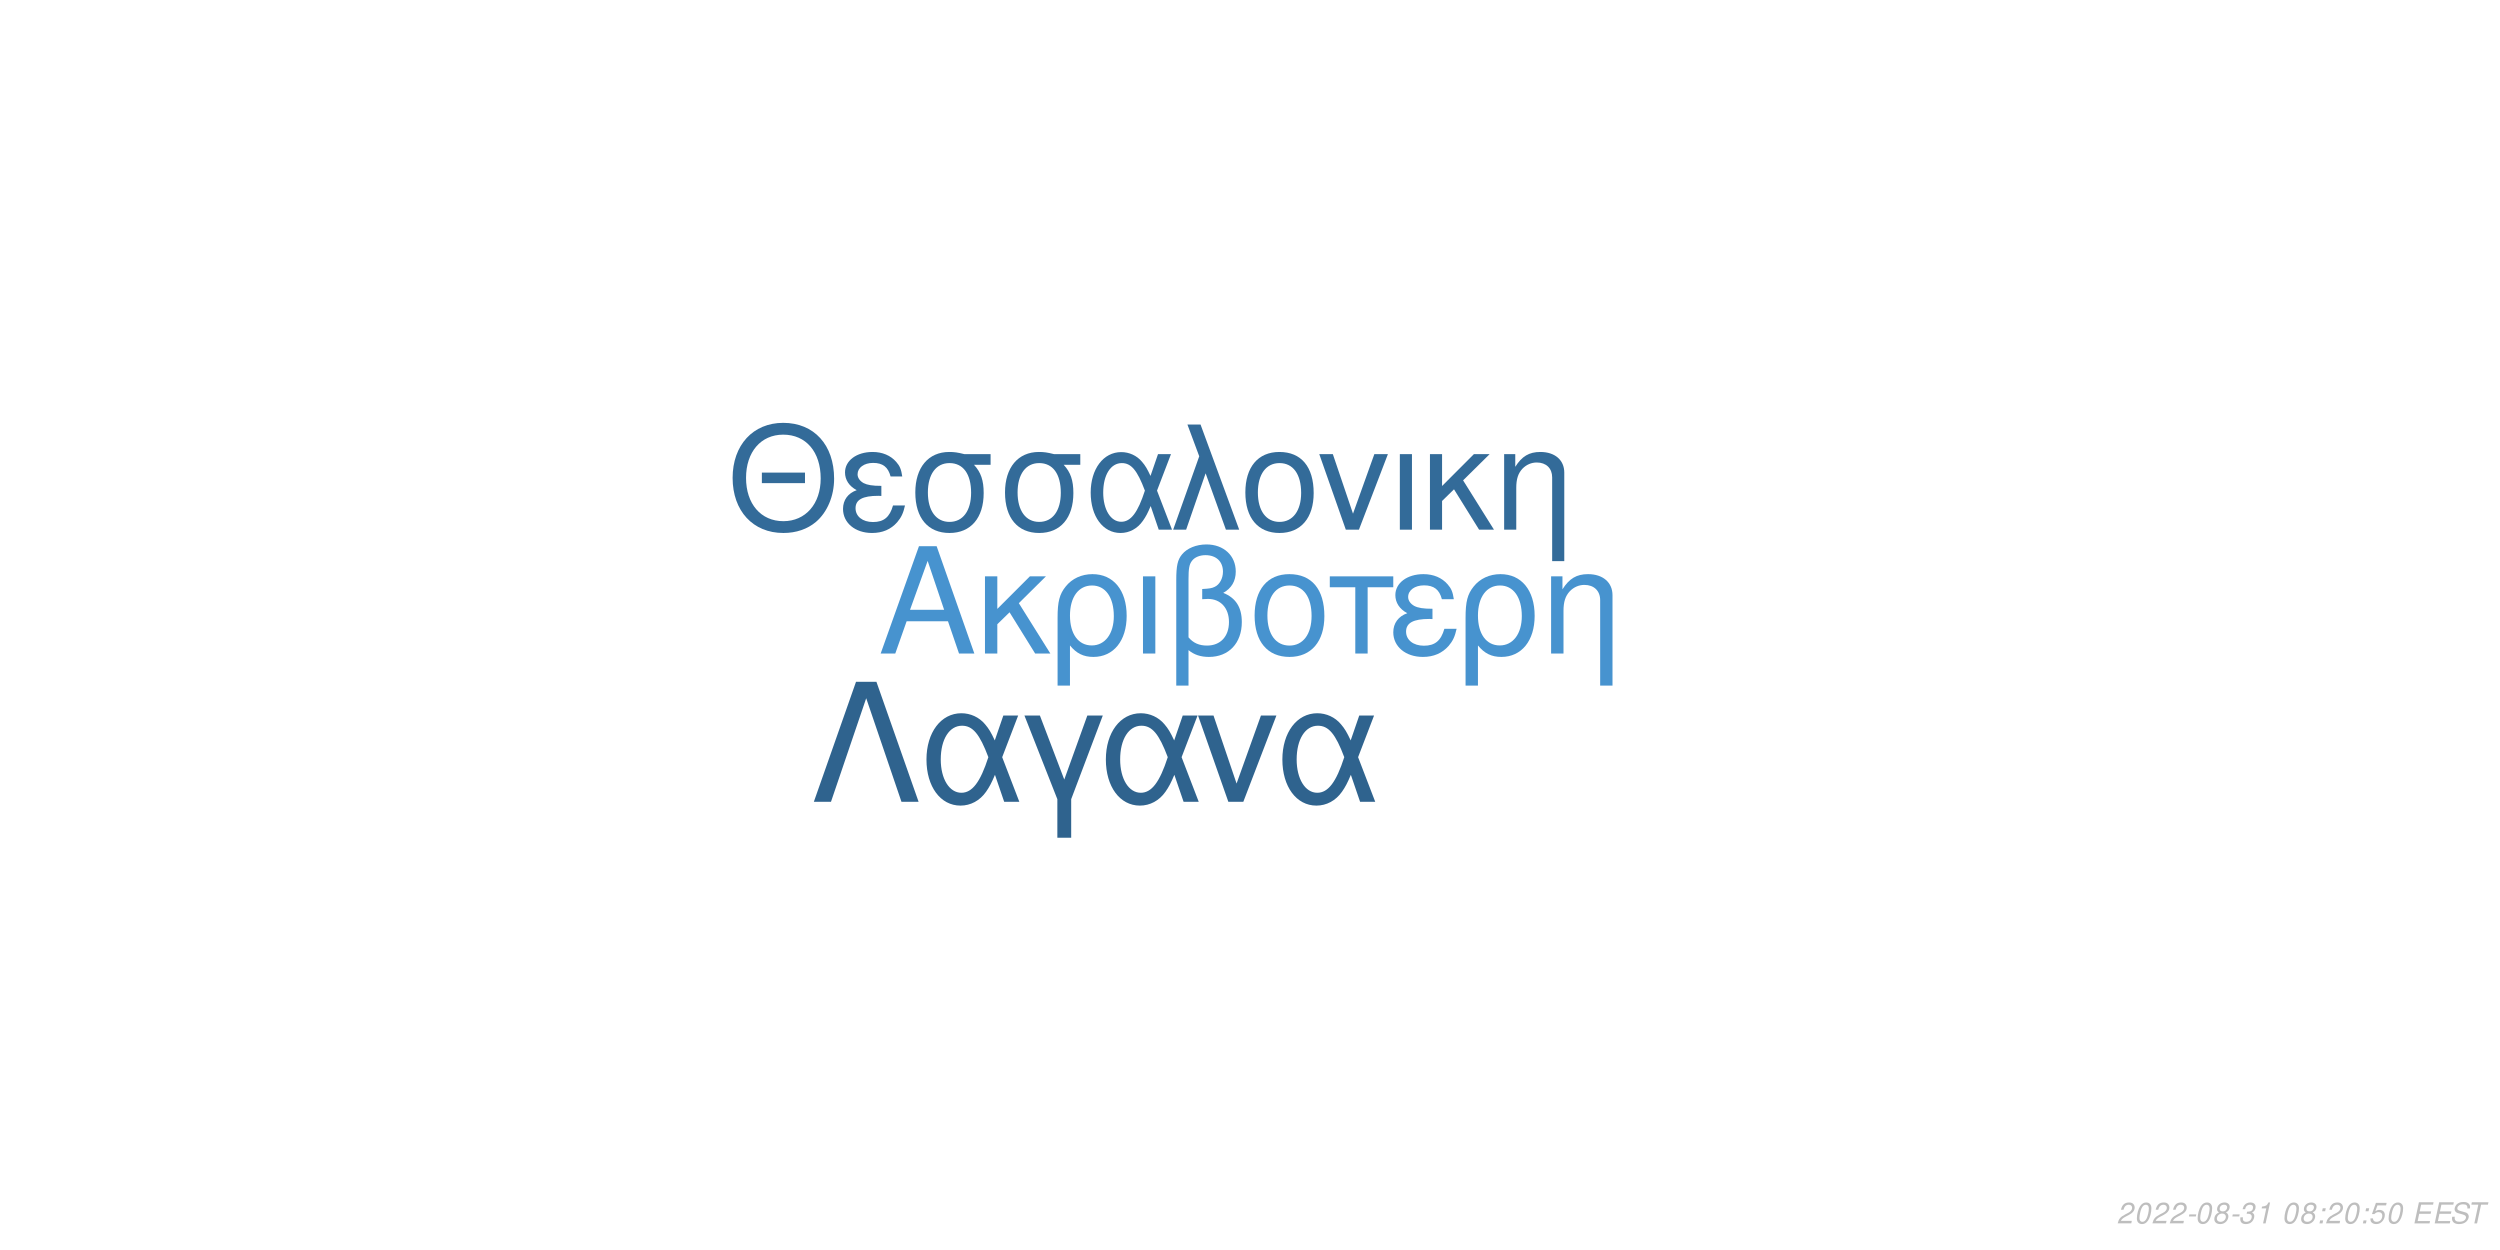
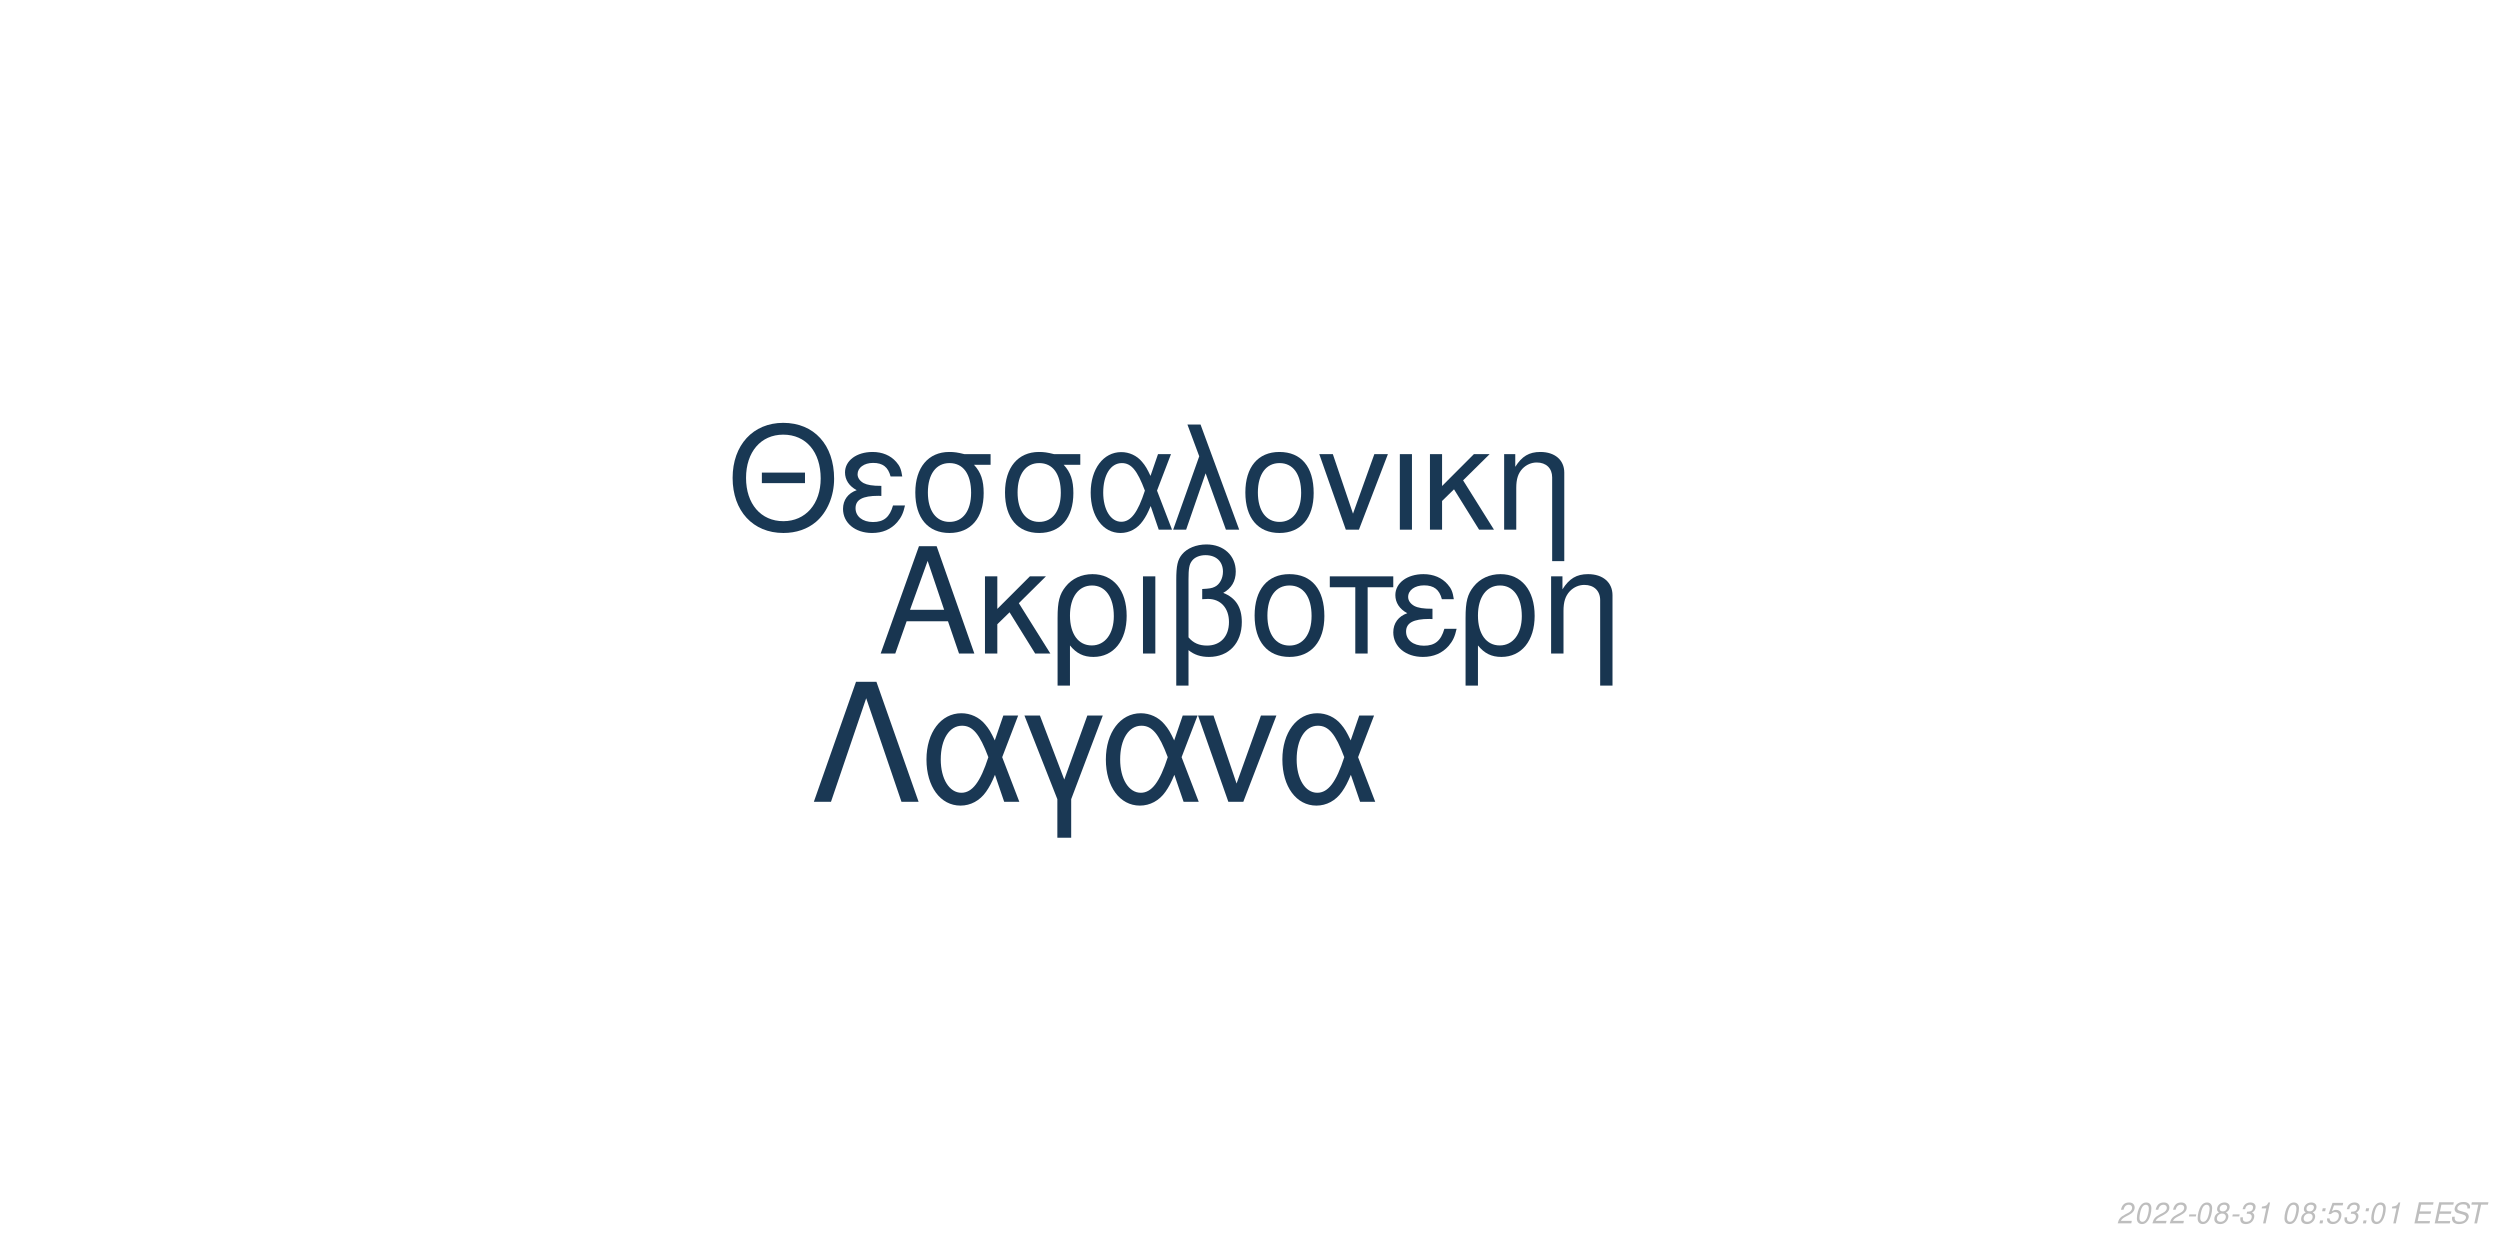
<svg xmlns="http://www.w3.org/2000/svg" xmlns:xlink="http://www.w3.org/1999/xlink" width="864pt" height="432pt" viewBox="0 0 864 432" version="1.1">
  <defs>
    <g>
      <symbol overflow="visible" id="glyph0-0">
        <path style="stroke:none;" d="" />
      </symbol>
      <symbol overflow="visible" id="glyph0-1">
        <path style="stroke:none;" d="M 24.125 -11.141 L 27.938 0 L 33.234 0 L 20.203 -37.094 L 14.094 -37.094 L 0.859 0 L 5.906 0 L 9.828 -11.141 Z M 22.797 -15.109 L 11 -15.109 L 17.094 -32.016 Z M 22.797 -15.109 " />
      </symbol>
      <symbol overflow="visible" id="glyph0-2">
        <path style="stroke:none;" d="M 7.172 -15.422 L 7.172 -26.672 L 2.906 -26.672 L 2.906 0 L 7.172 0 L 7.172 -10.125 L 11.406 -14.25 L 20.25 0 L 25.5 0 L 14.609 -17.406 L 23.969 -26.672 L 18.422 -26.672 Z M 7.172 -15.422 " />
      </symbol>
      <symbol overflow="visible" id="glyph0-3">
        <path style="stroke:none;" d="M 3 11.094 L 7.281 11.094 L 7.281 -2.797 C 9.516 -0.047 11.953 1.172 15.375 1.172 C 22.344 1.172 26.875 -4.422 26.875 -13.031 C 26.875 -21.891 22.297 -27.438 15.062 -27.438 C 11.297 -27.438 7.984 -25.906 5.797 -23.156 C 3.672 -20.516 3 -17.969 3 -12.359 Z M 14.906 -23.516 C 19.547 -23.516 22.438 -19.438 22.438 -12.922 C 22.438 -6.812 19.391 -2.797 14.812 -2.797 C 10.172 -2.797 7.281 -6.766 7.281 -13.125 C 7.281 -19.484 10.234 -23.516 14.906 -23.516 Z M 14.906 -23.516 " />
      </symbol>
      <symbol overflow="visible" id="glyph0-4">
        <path style="stroke:none;" d="M 3.516 0 L 7.781 0 L 7.781 -26.672 L 3.516 -26.672 Z M 3.516 0 " />
      </symbol>
      <symbol overflow="visible" id="glyph0-5">
        <path style="stroke:none;" d="M 4.016 11.094 L 8.25 11.094 L 8.25 -1.172 C 10.172 0.406 12.422 1.172 15.312 1.172 C 22.188 1.172 26.672 -3.609 26.672 -10.891 C 26.672 -15.984 24.578 -19.234 20.25 -20.969 C 23.109 -22.547 24.578 -25.031 24.578 -28.344 C 24.578 -33.844 20.406 -37.703 14.453 -37.703 C 10.938 -37.703 7.734 -36.391 6 -34.25 C 4.484 -32.422 4.016 -30.328 4.016 -25.391 Z M 8.25 -25.656 C 8.25 -29.359 8.5 -30.844 9.469 -32.062 C 10.375 -33.281 12.156 -34 14.094 -34 C 17.812 -34 20.156 -31.812 20.156 -28.297 C 20.156 -25.953 18.984 -23.812 17.297 -23.047 C 16.281 -22.547 15.469 -22.438 12.984 -22.297 L 12.984 -18.781 C 13.734 -18.828 14.344 -18.875 14.969 -18.875 C 19.344 -18.875 22.234 -15.719 22.234 -10.891 C 22.234 -5.906 19.281 -2.75 14.656 -2.75 C 11.953 -2.75 9.922 -3.609 8.25 -5.594 Z M 8.25 -25.656 " />
      </symbol>
      <symbol overflow="visible" id="glyph0-6">
        <path style="stroke:none;" d="M 14.094 -27.438 C 6.562 -27.438 2.094 -22.094 2.094 -13.125 C 2.094 -4.125 6.562 1.172 14.141 1.172 C 21.672 1.172 26.203 -4.172 26.203 -12.922 C 26.203 -22.188 21.828 -27.438 14.094 -27.438 Z M 14.141 -23.516 C 18.938 -23.516 21.781 -19.594 21.781 -12.984 C 21.781 -6.672 18.828 -2.75 14.141 -2.75 C 9.422 -2.75 6.516 -6.672 6.516 -13.125 C 6.516 -19.594 9.422 -23.516 14.141 -23.516 Z M 14.141 -23.516 " />
      </symbol>
      <symbol overflow="visible" id="glyph0-7">
        <path style="stroke:none;" d="M 7.891 0 L 12.156 0 L 12.156 -22.906 L 21.016 -22.906 L 21.016 -26.672 L -0.922 -26.672 L -0.922 -22.906 L 7.891 -22.906 Z M 7.891 0 " />
      </symbol>
      <symbol overflow="visible" id="glyph0-8">
        <path style="stroke:none;" d="M 14.562 -15.469 C 11.344 -15.469 9.562 -15.781 8.297 -16.438 C 6.922 -17.203 6.156 -18.328 6.156 -19.547 C 6.156 -21.891 8.453 -23.562 11.656 -23.562 C 15.062 -23.562 16.953 -22.094 17.812 -18.781 L 21.938 -18.781 C 21.578 -21.266 21.062 -22.5 19.797 -23.922 C 17.812 -26.203 14.906 -27.438 11.453 -27.438 C 5.797 -27.438 1.734 -24.375 1.734 -20.203 C 1.734 -17.609 3.156 -15.375 5.859 -13.938 C 2.797 -12.875 1.016 -10.484 1.016 -7.328 C 1.016 -2.391 5.297 1.172 11.25 1.172 C 14.969 1.172 17.906 -0.109 20.156 -2.641 C 21.578 -4.328 22.297 -5.797 22.906 -8.547 L 18.672 -8.547 C 17.5 -4.422 15.422 -2.703 11.609 -2.703 C 7.938 -2.703 5.438 -4.688 5.438 -7.578 C 5.438 -10.578 7.938 -11.953 13.484 -11.953 C 13.641 -11.953 14.094 -11.953 14.562 -11.906 Z M 14.562 -15.469 " />
      </symbol>
      <symbol overflow="visible" id="glyph0-9">
        <path style="stroke:none;" d="M 3.562 -26.672 L 3.562 0 L 7.844 0 L 7.844 -14.703 C 7.844 -17.906 8.5 -19.891 10.031 -21.531 C 11.406 -22.953 13.188 -23.719 15.062 -23.719 C 18.375 -23.719 20.516 -21.672 20.516 -18.469 L 20.516 11.094 L 24.781 11.094 L 24.781 -20.156 C 24.781 -24.578 21.469 -27.438 16.328 -27.438 C 12.359 -27.438 9.828 -25.906 7.484 -22.188 L 7.484 -26.672 Z M 3.562 -26.672 " />
      </symbol>
      <symbol overflow="visible" id="glyph1-0">
        <path style="stroke:none;" d="" />
      </symbol>
      <symbol overflow="visible" id="glyph1-1">
        <path style="stroke:none;" d="M 26.859 -19.734 L 11.953 -19.734 L 11.953 -16.094 L 26.859 -16.094 Z M 19.328 -36.922 C 8.922 -36.922 1.844 -29.25 1.844 -17.891 C 1.844 -6.484 8.875 1.141 19.391 1.141 C 23.812 1.141 27.703 -0.203 30.641 -2.688 C 34.578 -6.031 36.922 -11.656 36.922 -17.594 C 36.922 -29.297 30 -36.922 19.328 -36.922 Z M 19.328 -32.844 C 27.203 -32.844 32.281 -26.906 32.281 -17.688 C 32.281 -8.922 27.062 -2.938 19.391 -2.938 C 11.609 -2.938 6.484 -8.922 6.484 -17.891 C 6.484 -26.859 11.609 -32.844 19.328 -32.844 Z M 19.328 -32.844 " />
      </symbol>
      <symbol overflow="visible" id="glyph1-2">
        <path style="stroke:none;" d="M 14.25 -15.141 C 11.109 -15.141 9.375 -15.453 8.125 -16.094 C 6.781 -16.844 6.031 -17.938 6.031 -19.141 C 6.031 -21.422 8.266 -23.078 11.406 -23.078 C 14.75 -23.078 16.594 -21.625 17.438 -18.391 L 21.469 -18.391 C 21.125 -20.828 20.625 -22.031 19.391 -23.422 C 17.438 -25.656 14.594 -26.859 11.219 -26.859 C 5.688 -26.859 1.688 -23.875 1.688 -19.781 C 1.688 -17.234 3.094 -15.047 5.734 -13.656 C 2.734 -12.609 1 -10.266 1 -7.172 C 1 -2.344 5.188 1.141 11.016 1.141 C 14.656 1.141 17.547 -0.094 19.734 -2.594 C 21.125 -4.234 21.828 -5.688 22.422 -8.375 L 18.281 -8.375 C 17.141 -4.328 15.094 -2.641 11.359 -2.641 C 7.766 -2.641 5.328 -4.578 5.328 -7.422 C 5.328 -10.359 7.766 -11.703 13.203 -11.703 C 13.359 -11.703 13.797 -11.703 14.25 -11.656 Z M 14.25 -15.141 " />
      </symbol>
      <symbol overflow="visible" id="glyph1-3">
        <path style="stroke:none;" d="M 29 -26.109 L 19.938 -26.109 C 17.594 -26.703 16.438 -26.859 14.703 -26.859 C 7.469 -26.859 2.984 -21.469 2.984 -12.859 C 2.984 -4.031 7.375 1.141 14.797 1.141 C 22.172 1.141 26.609 -4.078 26.609 -12.656 C 26.609 -17.047 25.656 -19.828 23.266 -22.422 L 29 -22.422 Z M 14.797 -23.016 C 19.531 -23.016 22.266 -19.234 22.266 -12.75 C 22.266 -6.531 19.438 -2.688 14.797 -2.688 C 10.172 -2.688 7.328 -6.531 7.328 -12.859 C 7.328 -19.188 10.172 -23.016 14.797 -23.016 Z M 14.797 -23.016 " />
      </symbol>
      <symbol overflow="visible" id="glyph1-4">
        <path style="stroke:none;" d="M 29.344 -26.109 L 24.859 -26.109 L 22.266 -18.578 C 21.125 -21.031 20.484 -22.125 19.328 -23.469 C 17.547 -25.609 14.906 -26.812 12.156 -26.812 C 5.984 -26.812 1.594 -20.984 1.594 -12.812 C 1.594 -4.578 5.828 1.141 11.906 1.141 C 14.953 1.141 17.734 -0.344 19.625 -3.047 C 20.672 -4.531 21.281 -5.688 22.328 -8.172 L 25.109 0 L 29.703 0 L 24.516 -13.5 Z M 20.328 -13.5 C 17.891 -5.922 15.453 -2.734 12.156 -2.734 C 8.516 -2.734 5.922 -6.922 5.922 -12.812 C 5.922 -18.938 8.516 -23.016 12.359 -23.016 C 15.594 -23.016 17.688 -20.531 20.328 -13.5 Z M 20.328 -13.5 " />
      </symbol>
      <symbol overflow="visible" id="glyph1-5">
        <path style="stroke:none;" d="M 1.094 0 L 5.578 0 L 12.312 -19.484 L 19.328 0 L 23.922 0 L 10.562 -36.328 L 6.031 -36.328 L 10.109 -25.359 Z M 1.094 0 " />
      </symbol>
      <symbol overflow="visible" id="glyph1-6">
        <path style="stroke:none;" d="M 13.797 -26.859 C 6.422 -26.859 2.047 -21.625 2.047 -12.859 C 2.047 -4.031 6.422 1.141 13.859 1.141 C 21.234 1.141 25.656 -4.078 25.656 -12.656 C 25.656 -21.719 21.375 -26.859 13.797 -26.859 Z M 13.859 -23.016 C 18.531 -23.016 21.328 -19.188 21.328 -12.703 C 21.328 -6.531 18.438 -2.688 13.859 -2.688 C 9.219 -2.688 6.375 -6.531 6.375 -12.859 C 6.375 -19.188 9.219 -23.016 13.859 -23.016 Z M 13.859 -23.016 " />
      </symbol>
      <symbol overflow="visible" id="glyph1-7">
        <path style="stroke:none;" d="M 14.297 0 L 24.312 -26.109 L 19.625 -26.109 L 12.25 -5.531 L 5.281 -26.109 L 0.594 -26.109 L 9.766 0 Z M 14.297 0 " />
      </symbol>
      <symbol overflow="visible" id="glyph1-8">
        <path style="stroke:none;" d="M 3.438 0 L 7.625 0 L 7.625 -26.109 L 3.438 -26.109 Z M 3.438 0 " />
      </symbol>
      <symbol overflow="visible" id="glyph1-9">
        <path style="stroke:none;" d="M 7.031 -15.094 L 7.031 -26.109 L 2.844 -26.109 L 2.844 0 L 7.031 0 L 7.031 -9.922 L 11.156 -13.953 L 19.828 0 L 24.969 0 L 14.297 -17.047 L 23.469 -26.109 L 18.031 -26.109 Z M 7.031 -15.094 " />
      </symbol>
      <symbol overflow="visible" id="glyph1-10">
        <path style="stroke:none;" d="M 3.484 -26.109 L 3.484 0 L 7.672 0 L 7.672 -14.406 C 7.672 -17.547 8.328 -19.484 9.812 -21.078 C 11.156 -22.469 12.906 -23.219 14.75 -23.219 C 17.984 -23.219 20.078 -21.234 20.078 -18.094 L 20.078 10.859 L 24.266 10.859 L 24.266 -19.734 C 24.266 -24.062 21.031 -26.859 16 -26.859 C 12.109 -26.859 9.609 -25.359 7.328 -21.719 L 7.328 -26.109 Z M 3.484 -26.109 " />
      </symbol>
      <symbol overflow="visible" id="glyph2-0">
        <path style="stroke:none;" d="" />
      </symbol>
      <symbol overflow="visible" id="glyph2-1">
        <path style="stroke:none;" d="M 22.531 -41.484 L 15.484 -41.484 L 0.906 0 L 6.828 0 L 19 -35.797 L 31.188 0 L 37.109 0 Z M 22.531 -41.484 " />
      </symbol>
      <symbol overflow="visible" id="glyph2-2">
        <path style="stroke:none;" d="M 33.516 -29.812 L 28.391 -29.812 L 25.438 -21.219 C 24.125 -24.016 23.391 -25.266 22.078 -26.797 C 20.031 -29.25 17.016 -30.609 13.891 -30.609 C 6.828 -30.609 1.828 -23.953 1.828 -14.625 C 1.828 -5.234 6.656 1.312 13.594 1.312 C 17.078 1.312 20.266 -0.391 22.422 -3.469 C 23.609 -5.172 24.297 -6.484 25.5 -9.328 L 28.688 0 L 33.922 0 L 28 -15.422 Z M 23.219 -15.422 C 20.422 -6.766 17.641 -3.125 13.891 -3.125 C 9.734 -3.125 6.766 -7.906 6.766 -14.625 C 6.766 -21.625 9.734 -26.297 14.109 -26.297 C 17.812 -26.297 20.203 -23.453 23.219 -15.422 Z M 23.219 -15.422 " />
      </symbol>
      <symbol overflow="visible" id="glyph2-3">
        <path style="stroke:none;" d="M 12.062 12.406 L 16.844 12.406 L 16.844 -0.906 L 27.766 -29.812 L 22.422 -29.812 L 14.453 -7.688 L 6.031 -29.812 L 0.688 -29.812 L 12.062 -0.906 Z M 12.062 12.406 " />
      </symbol>
      <symbol overflow="visible" id="glyph2-4">
        <path style="stroke:none;" d="M 16.328 0 L 27.766 -29.812 L 22.422 -29.812 L 14 -6.312 L 6.031 -29.812 L 0.688 -29.812 L 11.156 0 Z M 16.328 0 " />
      </symbol>
      <symbol overflow="visible" id="glyph3-0">
        <path style="stroke:none;" d="" />
      </symbol>
      <symbol overflow="visible" id="glyph3-1">
        <path style="stroke:none;" d="M 5.234 -0.875 L 1.469 -0.875 C 1.641 -1.375 2.203 -1.891 3.109 -2.344 L 4.234 -2.938 C 5.562 -3.625 6.219 -4.469 6.219 -5.484 C 6.219 -5.938 6.062 -6.359 5.797 -6.656 C 5.469 -7.047 4.984 -7.234 4.312 -7.234 C 2.766 -7.234 1.891 -6.453 1.484 -4.734 L 2.375 -4.734 C 2.484 -5.188 2.609 -5.484 2.797 -5.75 C 3.094 -6.203 3.609 -6.453 4.188 -6.453 C 4.891 -6.453 5.344 -6.031 5.344 -5.375 C 5.344 -4.703 4.859 -4.094 4.016 -3.656 L 2.984 -3.125 C 1.234 -2.188 0.797 -1.656 0.344 -0.016 L 5.047 -0.016 Z M 5.234 -0.875 " />
      </symbol>
      <symbol overflow="visible" id="glyph3-2">
        <path style="stroke:none;" d="M 4.203 -7.234 C 3.375 -7.234 2.688 -6.812 2.125 -5.984 C 1.484 -5.047 0.984 -3.188 0.984 -1.734 C 0.984 -1.109 1.172 -0.562 1.484 -0.266 C 1.797 0.047 2.281 0.234 2.766 0.234 C 3.625 0.234 4.281 -0.156 4.859 -1.016 C 5.516 -1.953 6 -3.797 6 -5.266 C 6 -6.5 5.328 -7.234 4.203 -7.234 Z M 4.094 -6.453 C 4.734 -6.453 5.125 -5.984 5.125 -5.156 C 5.125 -4.203 4.781 -2.625 4.406 -1.812 C 3.984 -0.938 3.516 -0.547 2.875 -0.547 C 2.25 -0.547 1.875 -1.031 1.875 -1.828 C 1.875 -2.797 2.203 -4.344 2.594 -5.203 C 2.984 -6.047 3.453 -6.453 4.094 -6.453 Z M 4.094 -6.453 " />
      </symbol>
      <symbol overflow="visible" id="glyph3-3">
        <path style="stroke:none;" d="M 3.516 -3.125 L 1.125 -3.125 L 0.969 -2.406 L 3.359 -2.406 Z M 3.516 -3.125 " />
      </symbol>
      <symbol overflow="visible" id="glyph3-4">
        <path style="stroke:none;" d="M 4.766 -3.797 C 5.078 -3.969 5.234 -4.078 5.438 -4.234 C 5.812 -4.594 6.062 -5.172 6.062 -5.734 C 6.062 -6.625 5.344 -7.234 4.266 -7.234 C 2.812 -7.234 1.703 -6.219 1.703 -4.875 C 1.703 -4.406 1.875 -4.125 2.359 -3.812 C 1.297 -3.312 0.75 -2.516 0.75 -1.469 C 0.75 -0.438 1.547 0.234 2.812 0.234 C 3.656 0.234 4.359 -0.094 4.938 -0.734 C 5.359 -1.234 5.609 -1.859 5.609 -2.438 C 5.609 -3.047 5.312 -3.516 4.766 -3.797 Z M 4.109 -6.453 C 4.797 -6.453 5.188 -6.125 5.188 -5.578 C 5.188 -5.266 5.062 -4.922 4.859 -4.672 C 4.562 -4.312 4.188 -4.156 3.656 -4.156 C 2.984 -4.156 2.594 -4.453 2.594 -4.984 C 2.594 -5.859 3.203 -6.453 4.109 -6.453 Z M 3.453 -3.406 C 4.234 -3.406 4.734 -2.984 4.734 -2.312 C 4.734 -1.312 3.922 -0.547 2.875 -0.547 C 2.125 -0.547 1.625 -0.969 1.625 -1.625 C 1.625 -2.609 2.438 -3.406 3.453 -3.406 Z M 3.453 -3.406 " />
      </symbol>
      <symbol overflow="visible" id="glyph3-5">
        <path style="stroke:none;" d="M 2.922 -3.312 C 3.125 -3.344 3.234 -3.344 3.375 -3.344 C 4.203 -3.344 4.688 -3 4.688 -2.406 C 4.688 -1.312 3.906 -0.547 2.781 -0.547 C 2.047 -0.547 1.594 -0.938 1.594 -1.562 C 1.594 -1.719 1.609 -1.844 1.656 -2.094 L 0.766 -2.094 C 0.734 -1.797 0.719 -1.641 0.719 -1.469 C 0.719 -0.375 1.406 0.234 2.641 0.234 C 3.547 0.234 4.297 -0.078 4.812 -0.656 C 5.266 -1.156 5.562 -1.875 5.562 -2.547 C 5.562 -3.125 5.344 -3.453 4.797 -3.734 C 5.641 -4.234 6.016 -4.844 6.016 -5.734 C 6.016 -6.656 5.312 -7.234 4.203 -7.234 C 3.375 -7.234 2.672 -6.938 2.188 -6.375 C 1.891 -6.031 1.703 -5.641 1.516 -4.906 L 2.391 -4.906 C 2.5 -5.359 2.594 -5.594 2.734 -5.812 C 3.047 -6.234 3.516 -6.453 4.078 -6.453 C 4.734 -6.453 5.141 -6.125 5.141 -5.578 C 5.141 -5.188 5.016 -4.797 4.797 -4.547 C 4.516 -4.234 4 -4.062 3.266 -4.062 L 3.078 -4.062 Z M 2.922 -3.312 " />
      </symbol>
      <symbol overflow="visible" id="glyph3-6">
        <path style="stroke:none;" d="M 3.703 -5.188 L 2.594 0 L 3.469 0 L 5.016 -7.234 L 4.438 -7.234 C 3.906 -6.156 3.688 -6.016 2.234 -5.812 L 2.109 -5.188 Z M 3.703 -5.188 " />
      </symbol>
      <symbol overflow="visible" id="glyph3-7">
        <path style="stroke:none;" d="" />
      </symbol>
      <symbol overflow="visible" id="glyph3-8">
        <path style="stroke:none;" d="M 2.359 -1.031 L 1.312 -1.031 L 1.094 0 L 2.141 0 Z M 3.266 -5.234 L 2.219 -5.234 L 2 -4.203 L 3.047 -4.203 Z M 3.266 -5.234 " />
      </symbol>
      <symbol overflow="visible" id="glyph3-9">
        <path style="stroke:none;" d="M 6.297 -7.094 L 2.594 -7.094 L 1.234 -3.234 L 2.047 -3.234 C 2.656 -3.766 2.938 -3.906 3.531 -3.906 C 4.328 -3.906 4.797 -3.453 4.797 -2.688 C 4.797 -1.438 3.969 -0.547 2.828 -0.547 C 2.031 -0.547 1.609 -0.938 1.578 -1.734 L 0.703 -1.734 L 0.703 -1.516 C 0.703 -0.938 0.844 -0.547 1.188 -0.266 C 1.562 0.062 2.078 0.234 2.703 0.234 C 3.656 0.234 4.391 -0.156 4.984 -0.922 C 5.422 -1.5 5.672 -2.234 5.672 -2.953 C 5.672 -4 4.938 -4.672 3.812 -4.672 C 3.328 -4.672 2.906 -4.547 2.406 -4.234 L 3.109 -6.219 L 6.109 -6.219 Z M 6.297 -7.094 " />
      </symbol>
      <symbol overflow="visible" id="glyph3-10">
        <path style="stroke:none;" d="M 2.547 -3.312 L 6.5 -3.312 L 6.688 -4.141 L 2.719 -4.141 L 3.219 -6.469 L 7.344 -6.469 L 7.516 -7.297 L 2.453 -7.297 L 0.906 0 L 6.125 0 L 6.297 -0.812 L 2.016 -0.812 Z M 2.547 -3.312 " />
      </symbol>
      <symbol overflow="visible" id="glyph3-11">
        <path style="stroke:none;" d="M 7.062 -5.156 C 7.125 -5.438 7.141 -5.562 7.141 -5.703 C 7.141 -6.156 6.938 -6.594 6.594 -6.891 C 6.188 -7.25 5.656 -7.406 4.875 -7.406 C 3.844 -7.406 3.047 -7.125 2.5 -6.562 C 2.094 -6.141 1.781 -5.438 1.781 -4.922 C 1.781 -4.297 2.219 -3.766 2.891 -3.562 L 4.594 -3.094 C 5.406 -2.859 5.734 -2.578 5.734 -2.094 C 5.734 -1.781 5.547 -1.406 5.266 -1.141 C 4.844 -0.766 4.266 -0.578 3.453 -0.578 C 2.328 -0.578 1.812 -0.984 1.812 -1.906 C 1.812 -2.047 1.812 -2.125 1.844 -2.312 L 0.984 -2.312 C 0.906 -2.062 0.891 -1.906 0.891 -1.688 C 0.891 -0.484 1.797 0.234 3.297 0.234 C 4.359 0.234 5.234 -0.062 5.812 -0.609 C 6.344 -1.078 6.688 -1.797 6.688 -2.375 C 6.688 -2.641 6.609 -2.906 6.453 -3.156 C 6.234 -3.5 5.938 -3.703 5.469 -3.828 L 3.75 -4.312 C 2.984 -4.547 2.734 -4.734 2.734 -5.188 C 2.734 -5.547 2.875 -5.844 3.188 -6.109 C 3.547 -6.438 4.031 -6.594 4.703 -6.594 C 5.266 -6.594 5.688 -6.484 5.906 -6.297 C 6.094 -6.125 6.219 -5.797 6.219 -5.516 C 6.219 -5.422 6.203 -5.344 6.188 -5.156 Z M 7.062 -5.156 " />
      </symbol>
      <symbol overflow="visible" id="glyph3-12">
        <path style="stroke:none;" d="M 4.938 -6.469 L 7.312 -6.469 L 7.484 -7.297 L 1.75 -7.297 L 1.578 -6.469 L 3.984 -6.469 L 2.609 0 L 3.547 0 Z M 4.938 -6.469 " />
      </symbol>
    </g>
  </defs>
  <g id="surface1">
    <rect x="0" y="0" width="864" height="432" style="fill:rgb(100%,100%,100%);fill-opacity:1;stroke:none;" />
-     <g style="fill:rgb(27.843%,57.647%,81.176%);fill-opacity:1;">
+     <g style="fill:rgb(9.412%,20.784%,31.373%);fill-opacity:1;">
      <use xlink:href="#glyph0-1" x="303.5" y="225.861" />
      <use xlink:href="#glyph0-2" x="337.5" y="225.861" />
      <use xlink:href="#glyph0-3" x="362.5" y="225.861" />
      <use xlink:href="#glyph0-4" x="391.5" y="225.861" />
      <use xlink:href="#glyph0-5" x="402.5" y="225.861" />
      <use xlink:href="#glyph0-6" x="431.5" y="225.861" />
      <use xlink:href="#glyph0-7" x="460.5" y="225.861" />
      <use xlink:href="#glyph0-8" x="480.5" y="225.861" />
      <use xlink:href="#glyph0-3" x="503.5" y="225.861" />
      <use xlink:href="#glyph0-9" x="532.5" y="225.861" />
    </g>
-     <g style="fill:rgb(20%,41.961%,60%);fill-opacity:1;">
+     <g style="fill:rgb(9.804%,21.961%,32.941%);fill-opacity:1;">
      <use xlink:href="#glyph1-1" x="251.348" y="183.058" />
      <use xlink:href="#glyph1-2" x="290.348" y="183.058" />
      <use xlink:href="#glyph1-3" x="313.348" y="183.058" />
      <use xlink:href="#glyph1-3" x="344.348" y="183.058" />
      <use xlink:href="#glyph1-4" x="375.348" y="183.058" />
      <use xlink:href="#glyph1-5" x="404.348" y="183.058" />
      <use xlink:href="#glyph1-6" x="428.348" y="183.058" />
      <use xlink:href="#glyph1-7" x="455.348" y="183.058" />
      <use xlink:href="#glyph1-8" x="480.348" y="183.058" />
      <use xlink:href="#glyph1-9" x="491.348" y="183.058" />
      <use xlink:href="#glyph1-10" x="516.348" y="183.058" />
    </g>
-     <g style="fill:rgb(18.431%,38.824%,55.686%);fill-opacity:1;">
+     <g style="fill:rgb(10.196%,21.961%,32.941%);fill-opacity:1;">
      <use xlink:href="#glyph2-1" x="280.359" y="277.105" />
      <use xlink:href="#glyph2-2" x="318.359" y="277.105" />
      <use xlink:href="#glyph2-3" x="353.359" y="277.105" />
      <use xlink:href="#glyph2-2" x="380.359" y="277.105" />
      <use xlink:href="#glyph2-4" x="413.359" y="277.105" />
      <use xlink:href="#glyph2-2" x="441.359" y="277.105" />
    </g>
    <g style="fill:rgb(74.51%,74.51%,74.51%);fill-opacity:1;">
      <use xlink:href="#glyph3-1" x="731.52" y="422.81" />
      <use xlink:href="#glyph3-2" x="737.52" y="422.81" />
      <use xlink:href="#glyph3-1" x="743.52" y="422.81" />
      <use xlink:href="#glyph3-1" x="749.52" y="422.81" />
      <use xlink:href="#glyph3-3" x="755.52" y="422.81" />
      <use xlink:href="#glyph3-2" x="758.52" y="422.81" />
      <use xlink:href="#glyph3-4" x="764.52" y="422.81" />
      <use xlink:href="#glyph3-3" x="770.52" y="422.81" />
      <use xlink:href="#glyph3-5" x="773.52" y="422.81" />
      <use xlink:href="#glyph3-6" x="779.52" y="422.81" />
      <use xlink:href="#glyph3-7" x="785.52" y="422.81" />
      <use xlink:href="#glyph3-2" x="788.52" y="422.81" />
      <use xlink:href="#glyph3-4" x="794.52" y="422.81" />
      <use xlink:href="#glyph3-8" x="800.52" y="422.81" />
-       <use xlink:href="#glyph3-1" x="803.52" y="422.81" />
-       <use xlink:href="#glyph3-2" x="809.52" y="422.81" />
+       <use xlink:href="#glyph3-9" x="803.52" y="422.81" />
+       <use xlink:href="#glyph3-5" x="809.52" y="422.81" />
      <use xlink:href="#glyph3-8" x="815.52" y="422.81" />
-       <use xlink:href="#glyph3-9" x="818.52" y="422.81" />
-       <use xlink:href="#glyph3-2" x="824.52" y="422.81" />
+       <use xlink:href="#glyph3-2" x="818.52" y="422.81" />
+       <use xlink:href="#glyph3-6" x="824.52" y="422.81" />
      <use xlink:href="#glyph3-7" x="830.52" y="422.81" />
      <use xlink:href="#glyph3-10" x="833.52" y="422.81" />
      <use xlink:href="#glyph3-10" x="840.52" y="422.81" />
      <use xlink:href="#glyph3-11" x="846.52" y="422.81" />
      <use xlink:href="#glyph3-12" x="852.52" y="422.81" />
    </g>
  </g>
</svg>
